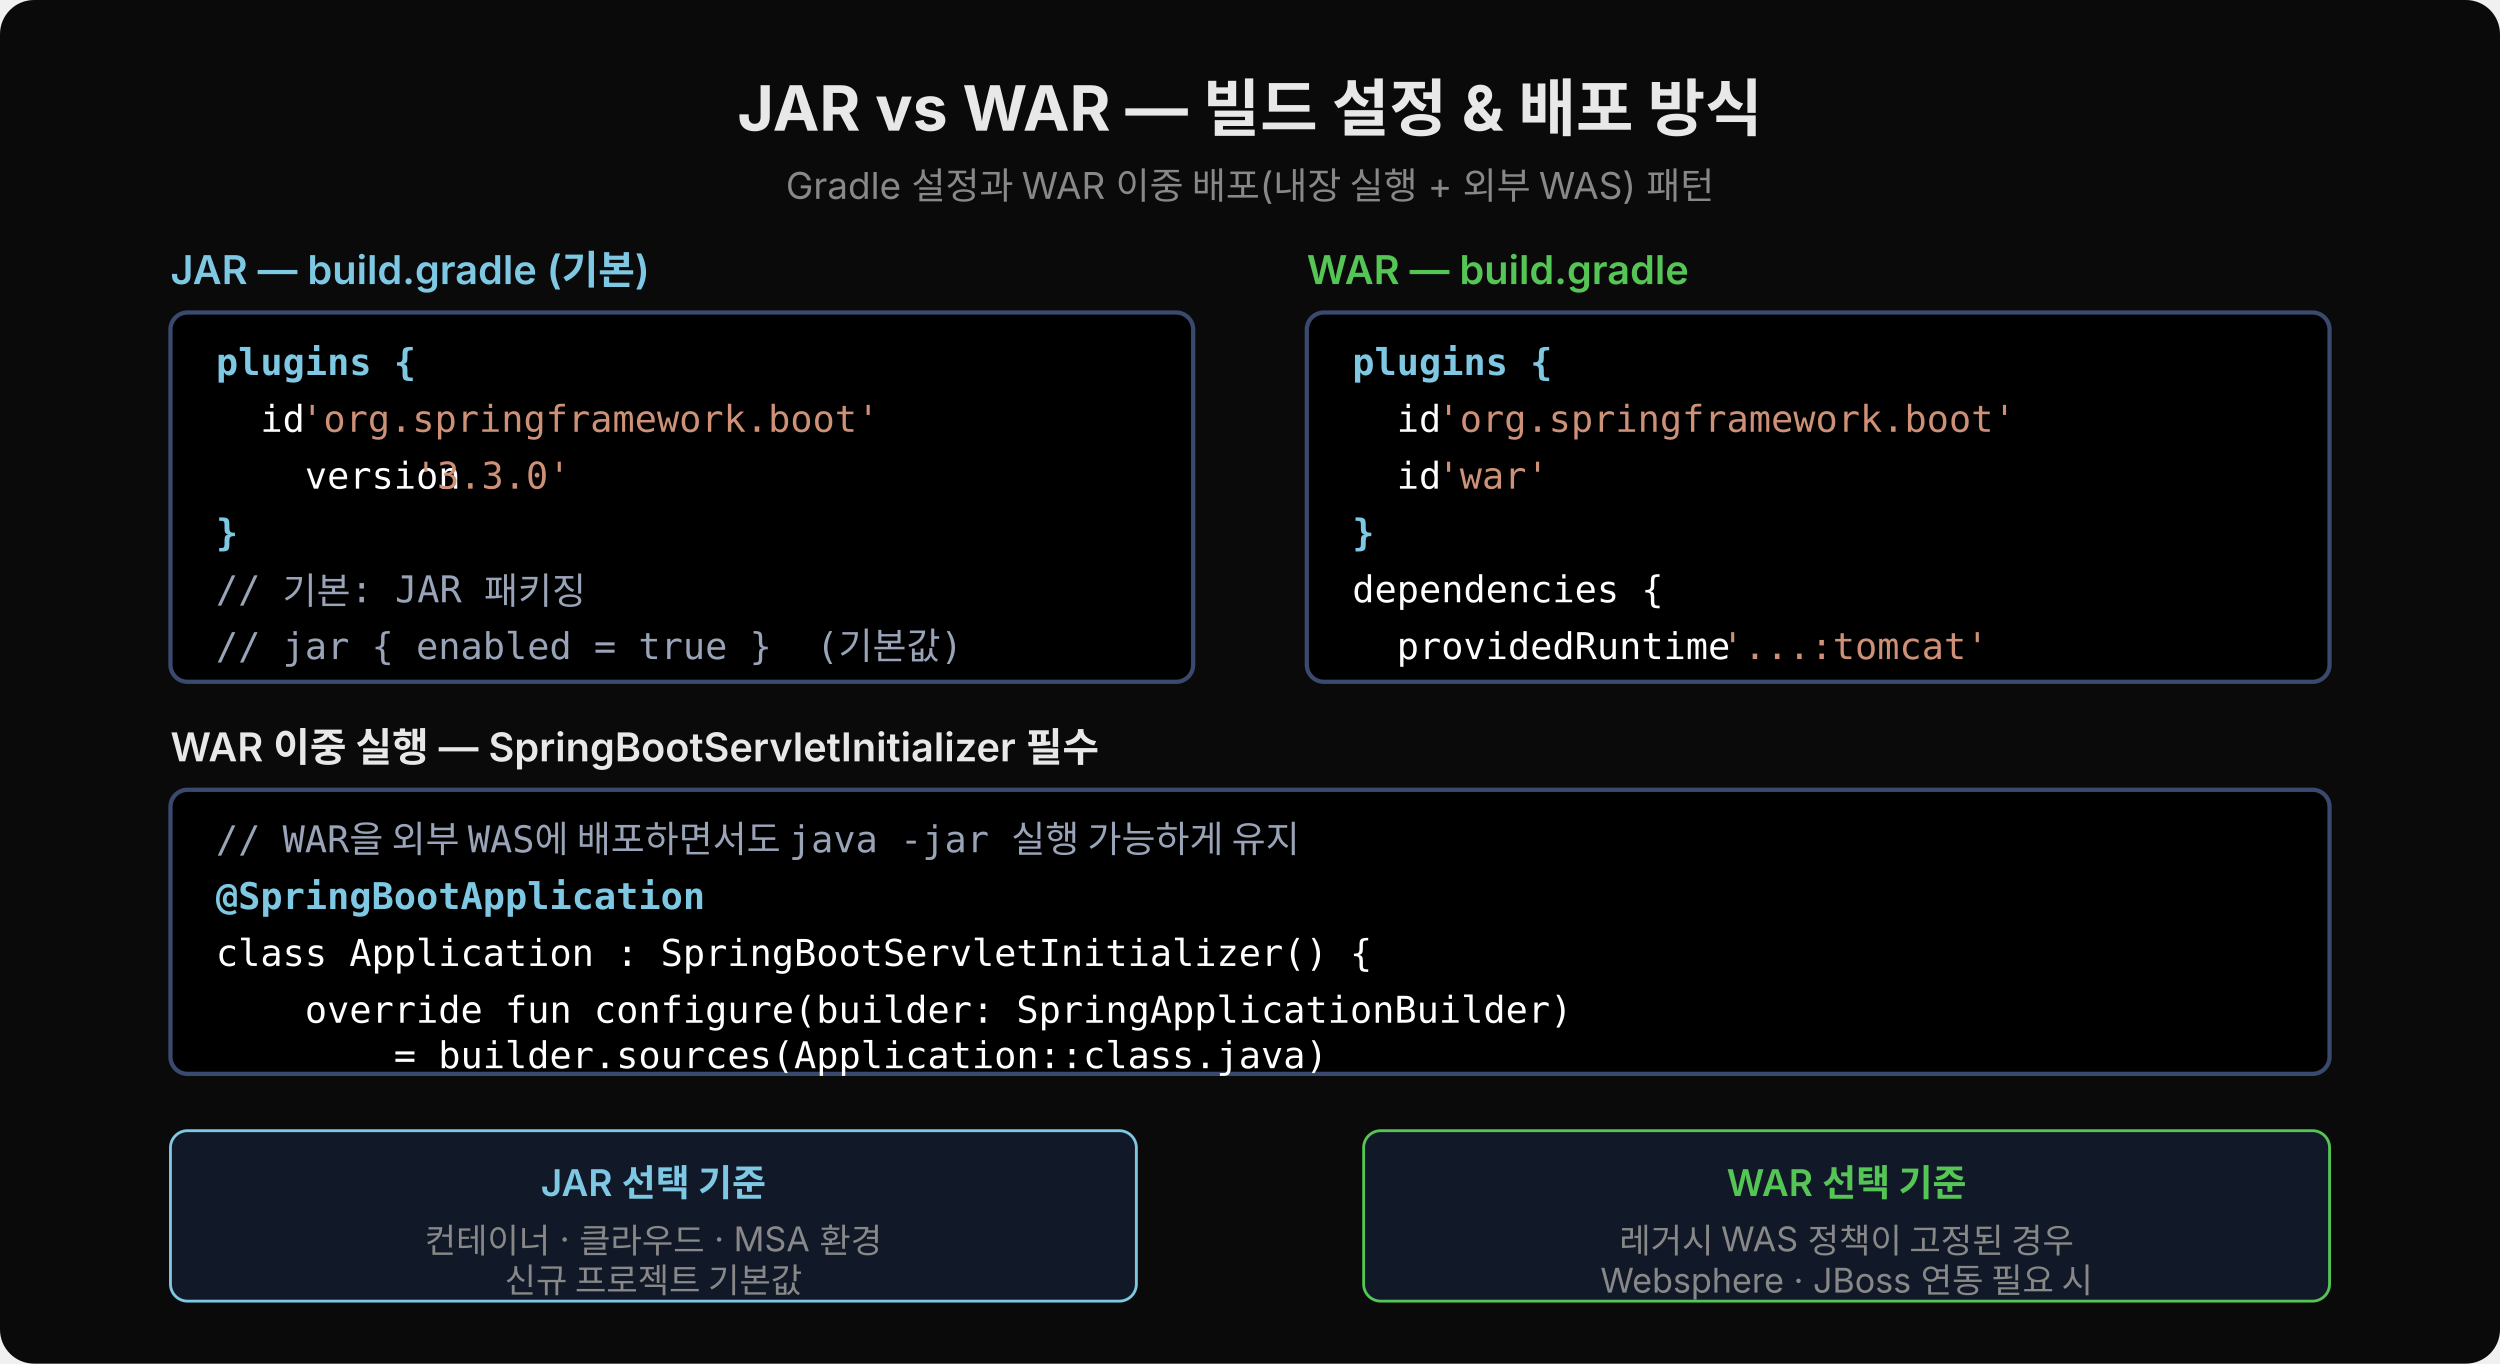
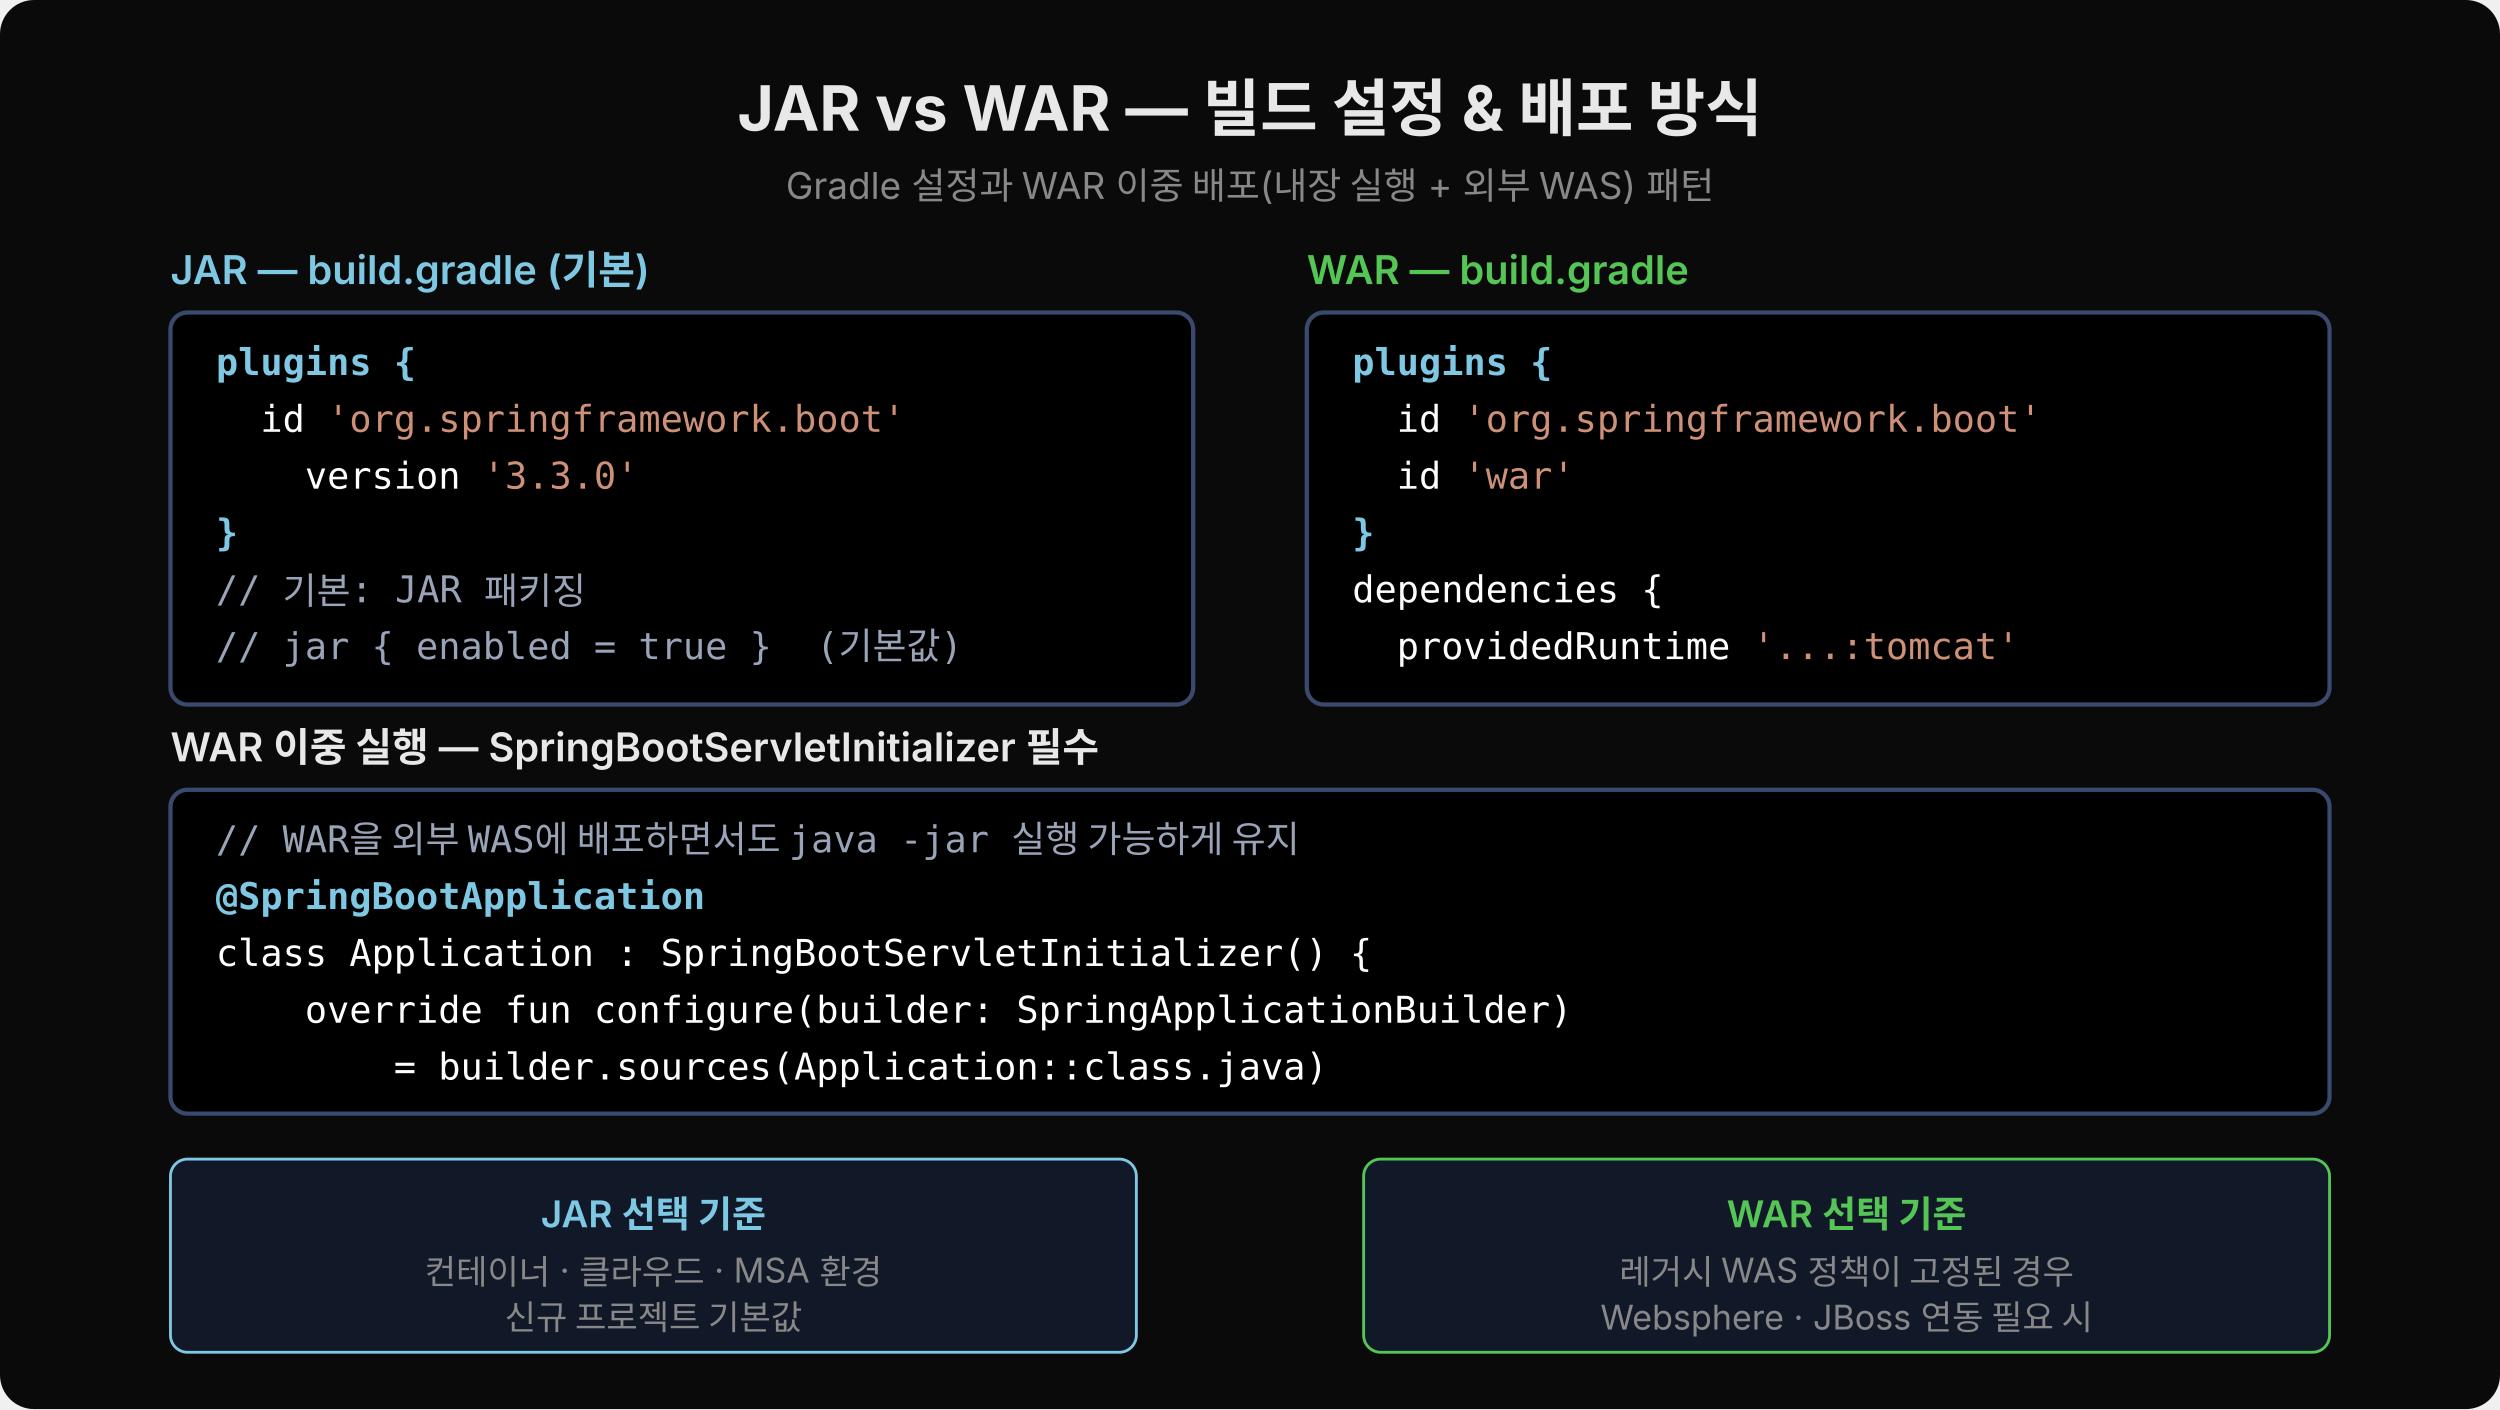
- <svg xmlns="http://www.w3.org/2000/svg" width="880" height="480" viewBox="0 0 880 480">
+ <svg xmlns="http://www.w3.org/2000/svg" width="880" height="496" viewBox="0 0 880 496">
  <defs>
    <marker id="arr-y" viewBox="0 0 14 14" refX="12" refY="7" markerUnits="userSpaceOnUse" markerWidth="14" markerHeight="14" orient="auto">
      <path d="M 0 0 L 13 7 L 0 14 z" fill="#e8d44d" />
    </marker>
    <marker id="arr-b" viewBox="0 0 14 14" refX="12" refY="7" markerUnits="userSpaceOnUse" markerWidth="14" markerHeight="14" orient="auto">
      <path d="M 0 0 L 13 7 L 0 14 z" fill="#7ec8e3" />
    </marker>
    <marker id="arr-g" viewBox="0 0 14 14" refX="12" refY="7" markerUnits="userSpaceOnUse" markerWidth="14" markerHeight="14" orient="auto">
      <path d="M 0 0 L 13 7 L 0 14 z" fill="#55c555" />
    </marker>
  </defs>
-   <rect width="880" height="480" fill="#0a0a0a" rx="12" />
+   <rect width="880" height="496" fill="#0a0a0a" rx="12" />
  <text x="440" y="46" font-family="'Wanted Sans Variable','Wanted Sans',-apple-system,sans-serif" font-size="22" font-weight="700" fill="#e8e8e8" text-anchor="middle">JAR vs WAR — 빌드 설정 &amp; 배포 방식</text>
  <text x="440" y="70" font-family="'Wanted Sans Variable','Wanted Sans',-apple-system,sans-serif" font-size="13" fill="#888" text-anchor="middle">Gradle 설정과 WAR 이중 배포(내장 실행 + 외부 WAS) 패턴</text>
  <text x="60" y="100" font-family="'Wanted Sans Variable','Wanted Sans',-apple-system,sans-serif" font-size="14" font-weight="600" fill="#7ec8e3">JAR — build.gradle (기본)</text>
-   <rect x="60" y="110" width="360" height="130" rx="6" fill="#000000" stroke="#3a4a6e" stroke-width="1.5" />
+   <rect x="60" y="110" width="360" height="138" rx="6" fill="#000000" stroke="#3a4a6e" stroke-width="1.5" />
  <text xml:space="preserve" x="76" y="132" font-family="'JetBrains Mono','Menlo','Consolas',monospace" font-size="13" fill="#7ec8e3" font-weight="600">plugins {</text>
-   <text xml:space="preserve" x="76" y="152" font-family="'JetBrains Mono','Menlo','Consolas',monospace" font-size="13" fill="#ffffff">  id </text>
-   <text xml:space="preserve" x="106" y="152" font-family="'JetBrains Mono','Menlo','Consolas',monospace" font-size="13" fill="#ce9178">'org.springframework.boot'</text>
-   <text xml:space="preserve" x="76" y="172" font-family="'JetBrains Mono','Menlo','Consolas',monospace" font-size="13" fill="#ffffff">    version </text>
-   <text xml:space="preserve" x="146" y="172" font-family="'JetBrains Mono','Menlo','Consolas',monospace" font-size="13" fill="#ce9178">'3.3.0'</text>
+   <text xml:space="preserve" x="76" y="152" font-family="'JetBrains Mono','Menlo','Consolas',monospace" font-size="13" fill="#ffffff">  id <tspan fill="#ce9178">'org.springframework.boot'</tspan>
+   </text>
+   <text xml:space="preserve" x="76" y="172" font-family="'JetBrains Mono','Menlo','Consolas',monospace" font-size="13" fill="#ffffff">    version <tspan fill="#ce9178">'3.3.0'</tspan>
+   </text>
  <text xml:space="preserve" x="76" y="192" font-family="'JetBrains Mono','Menlo','Consolas',monospace" font-size="13" fill="#7ec8e3" font-weight="600">}</text>
  <text xml:space="preserve" x="76" y="212" font-family="'JetBrains Mono','Menlo','Consolas',monospace" font-size="13" fill="#9aa4b8">// 기본: JAR 패키징</text>
  <text xml:space="preserve" x="76" y="232" font-family="'JetBrains Mono','Menlo','Consolas',monospace" font-size="13" fill="#9aa4b8">// jar { enabled = true }  (기본값)</text>
  <text x="460" y="100" font-family="'Wanted Sans Variable','Wanted Sans',-apple-system,sans-serif" font-size="14" font-weight="600" fill="#55c555">WAR — build.gradle</text>
-   <rect x="460" y="110" width="360" height="130" rx="6" fill="#000000" stroke="#3a4a6e" stroke-width="1.5" />
+   <rect x="460" y="110" width="360" height="138" rx="6" fill="#000000" stroke="#3a4a6e" stroke-width="1.5" />
  <text xml:space="preserve" x="476" y="132" font-family="'JetBrains Mono','Menlo','Consolas',monospace" font-size="13" fill="#7ec8e3" font-weight="600">plugins {</text>
-   <text xml:space="preserve" x="476" y="152" font-family="'JetBrains Mono','Menlo','Consolas',monospace" font-size="13" fill="#ffffff">  id </text>
-   <text xml:space="preserve" x="506" y="152" font-family="'JetBrains Mono','Menlo','Consolas',monospace" font-size="13" fill="#ce9178">'org.springframework.boot'</text>
-   <text xml:space="preserve" x="476" y="172" font-family="'JetBrains Mono','Menlo','Consolas',monospace" font-size="13" fill="#ffffff">  id </text>
-   <text xml:space="preserve" x="506" y="172" font-family="'JetBrains Mono','Menlo','Consolas',monospace" font-size="13" fill="#ce9178">'war'</text>
+   <text xml:space="preserve" x="476" y="152" font-family="'JetBrains Mono','Menlo','Consolas',monospace" font-size="13" fill="#ffffff">  id <tspan fill="#ce9178">'org.springframework.boot'</tspan>
+   </text>
+   <text xml:space="preserve" x="476" y="172" font-family="'JetBrains Mono','Menlo','Consolas',monospace" font-size="13" fill="#ffffff">  id <tspan fill="#ce9178">'war'</tspan>
+   </text>
  <text xml:space="preserve" x="476" y="192" font-family="'JetBrains Mono','Menlo','Consolas',monospace" font-size="13" fill="#7ec8e3" font-weight="600">}</text>
  <text xml:space="preserve" x="476" y="212" font-family="'JetBrains Mono','Menlo','Consolas',monospace" font-size="13" fill="#ffffff">dependencies {</text>
-   <text xml:space="preserve" x="476" y="232" font-family="'JetBrains Mono','Menlo','Consolas',monospace" font-size="13" fill="#ffffff">  providedRuntime </text>
-   <text xml:space="preserve" x="606" y="232" font-family="'JetBrains Mono','Menlo','Consolas',monospace" font-size="13" fill="#ce9178">'...:tomcat'</text>
+   <text xml:space="preserve" x="476" y="232" font-family="'JetBrains Mono','Menlo','Consolas',monospace" font-size="13" fill="#ffffff">  providedRuntime <tspan fill="#ce9178">'...:tomcat'</tspan>
+   </text>
  <text x="60" y="268" font-family="'Wanted Sans Variable','Wanted Sans',-apple-system,sans-serif" font-size="14" font-weight="600" fill="#e8e8e8">WAR 이중 실행 — SpringBootServletInitializer 필수</text>
-   <rect x="60" y="278" width="760" height="100" rx="6" fill="#000000" stroke="#3a4a6e" stroke-width="1.5" />
+   <rect x="60" y="278" width="760" height="114" rx="6" fill="#000000" stroke="#3a4a6e" stroke-width="1.5" />
  <text xml:space="preserve" x="76" y="300" font-family="'JetBrains Mono','Menlo','Consolas',monospace" font-size="13" fill="#9aa4b8">// WAR을 외부 WAS에 배포하면서도 java -jar 실행 가능하게 유지</text>
  <text xml:space="preserve" x="76" y="320" font-family="'JetBrains Mono','Menlo','Consolas',monospace" font-size="13" fill="#7ec8e3" font-weight="600">@SpringBootApplication</text>
  <text xml:space="preserve" x="76" y="340" font-family="'JetBrains Mono','Menlo','Consolas',monospace" font-size="13" fill="#ffffff">class Application : SpringBootServletInitializer() {</text>
  <text xml:space="preserve" x="76" y="360" font-family="'JetBrains Mono','Menlo','Consolas',monospace" font-size="13" fill="#ffffff">    override fun configure(builder: SpringApplicationBuilder)</text>
-   <text xml:space="preserve" x="76" y="376" font-family="'JetBrains Mono','Menlo','Consolas',monospace" font-size="13" fill="#ffffff">        = builder.sources(Application::class.java)</text>
-   <rect x="60" y="398" width="340" height="60" rx="6" fill="#111827" stroke="#7ec8e3" stroke-width="1" />
-   <text x="230" y="421" font-family="'Wanted Sans Variable','Wanted Sans',-apple-system,sans-serif" font-size="13" font-weight="600" fill="#7ec8e3" text-anchor="middle">JAR 선택 기준</text>
-   <text x="230" y="441" font-family="'Wanted Sans Variable','Wanted Sans',-apple-system,sans-serif" font-size="12" fill="#888" text-anchor="middle">컨테이너 · 클라우드 · MSA 환경</text>
-   <text x="230" y="455" font-family="'Wanted Sans Variable','Wanted Sans',-apple-system,sans-serif" font-size="12" fill="#888" text-anchor="middle">신규 프로젝트 기본값</text>
-   <rect x="480" y="398" width="340" height="60" rx="6" fill="#111827" stroke="#55c555" stroke-width="1" />
-   <text x="650" y="421" font-family="'Wanted Sans Variable','Wanted Sans',-apple-system,sans-serif" font-size="13" font-weight="600" fill="#55c555" text-anchor="middle">WAR 선택 기준</text>
-   <text x="650" y="441" font-family="'Wanted Sans Variable','Wanted Sans',-apple-system,sans-serif" font-size="12" fill="#888" text-anchor="middle">레거시 WAS 정책이 고정된 경우</text>
-   <text x="650" y="455" font-family="'Wanted Sans Variable','Wanted Sans',-apple-system,sans-serif" font-size="12" fill="#888" text-anchor="middle">Websphere · JBoss 연동 필요 시</text>
+   <text xml:space="preserve" x="76" y="380" font-family="'JetBrains Mono','Menlo','Consolas',monospace" font-size="13" fill="#ffffff">        = builder.sources(Application::class.java)</text>
+   <rect x="60" y="408" width="340" height="68" rx="6" fill="#111827" stroke="#7ec8e3" stroke-width="1" />
+   <text x="230" y="432" font-family="'Wanted Sans Variable','Wanted Sans',-apple-system,sans-serif" font-size="13" font-weight="600" fill="#7ec8e3" text-anchor="middle">JAR 선택 기준</text>
+   <text x="230" y="452" font-family="'Wanted Sans Variable','Wanted Sans',-apple-system,sans-serif" font-size="12" fill="#888" text-anchor="middle">컨테이너 · 클라우드 · MSA 환경</text>
+   <text x="230" y="468" font-family="'Wanted Sans Variable','Wanted Sans',-apple-system,sans-serif" font-size="12" fill="#888" text-anchor="middle">신규 프로젝트 기본값</text>
+   <rect x="480" y="408" width="340" height="68" rx="6" fill="#111827" stroke="#55c555" stroke-width="1" />
+   <text x="650" y="432" font-family="'Wanted Sans Variable','Wanted Sans',-apple-system,sans-serif" font-size="13" font-weight="600" fill="#55c555" text-anchor="middle">WAR 선택 기준</text>
+   <text x="650" y="452" font-family="'Wanted Sans Variable','Wanted Sans',-apple-system,sans-serif" font-size="12" fill="#888" text-anchor="middle">레거시 WAS 정책이 고정된 경우</text>
+   <text x="650" y="468" font-family="'Wanted Sans Variable','Wanted Sans',-apple-system,sans-serif" font-size="12" fill="#888" text-anchor="middle">Websphere · JBoss 연동 필요 시</text>
</svg>
